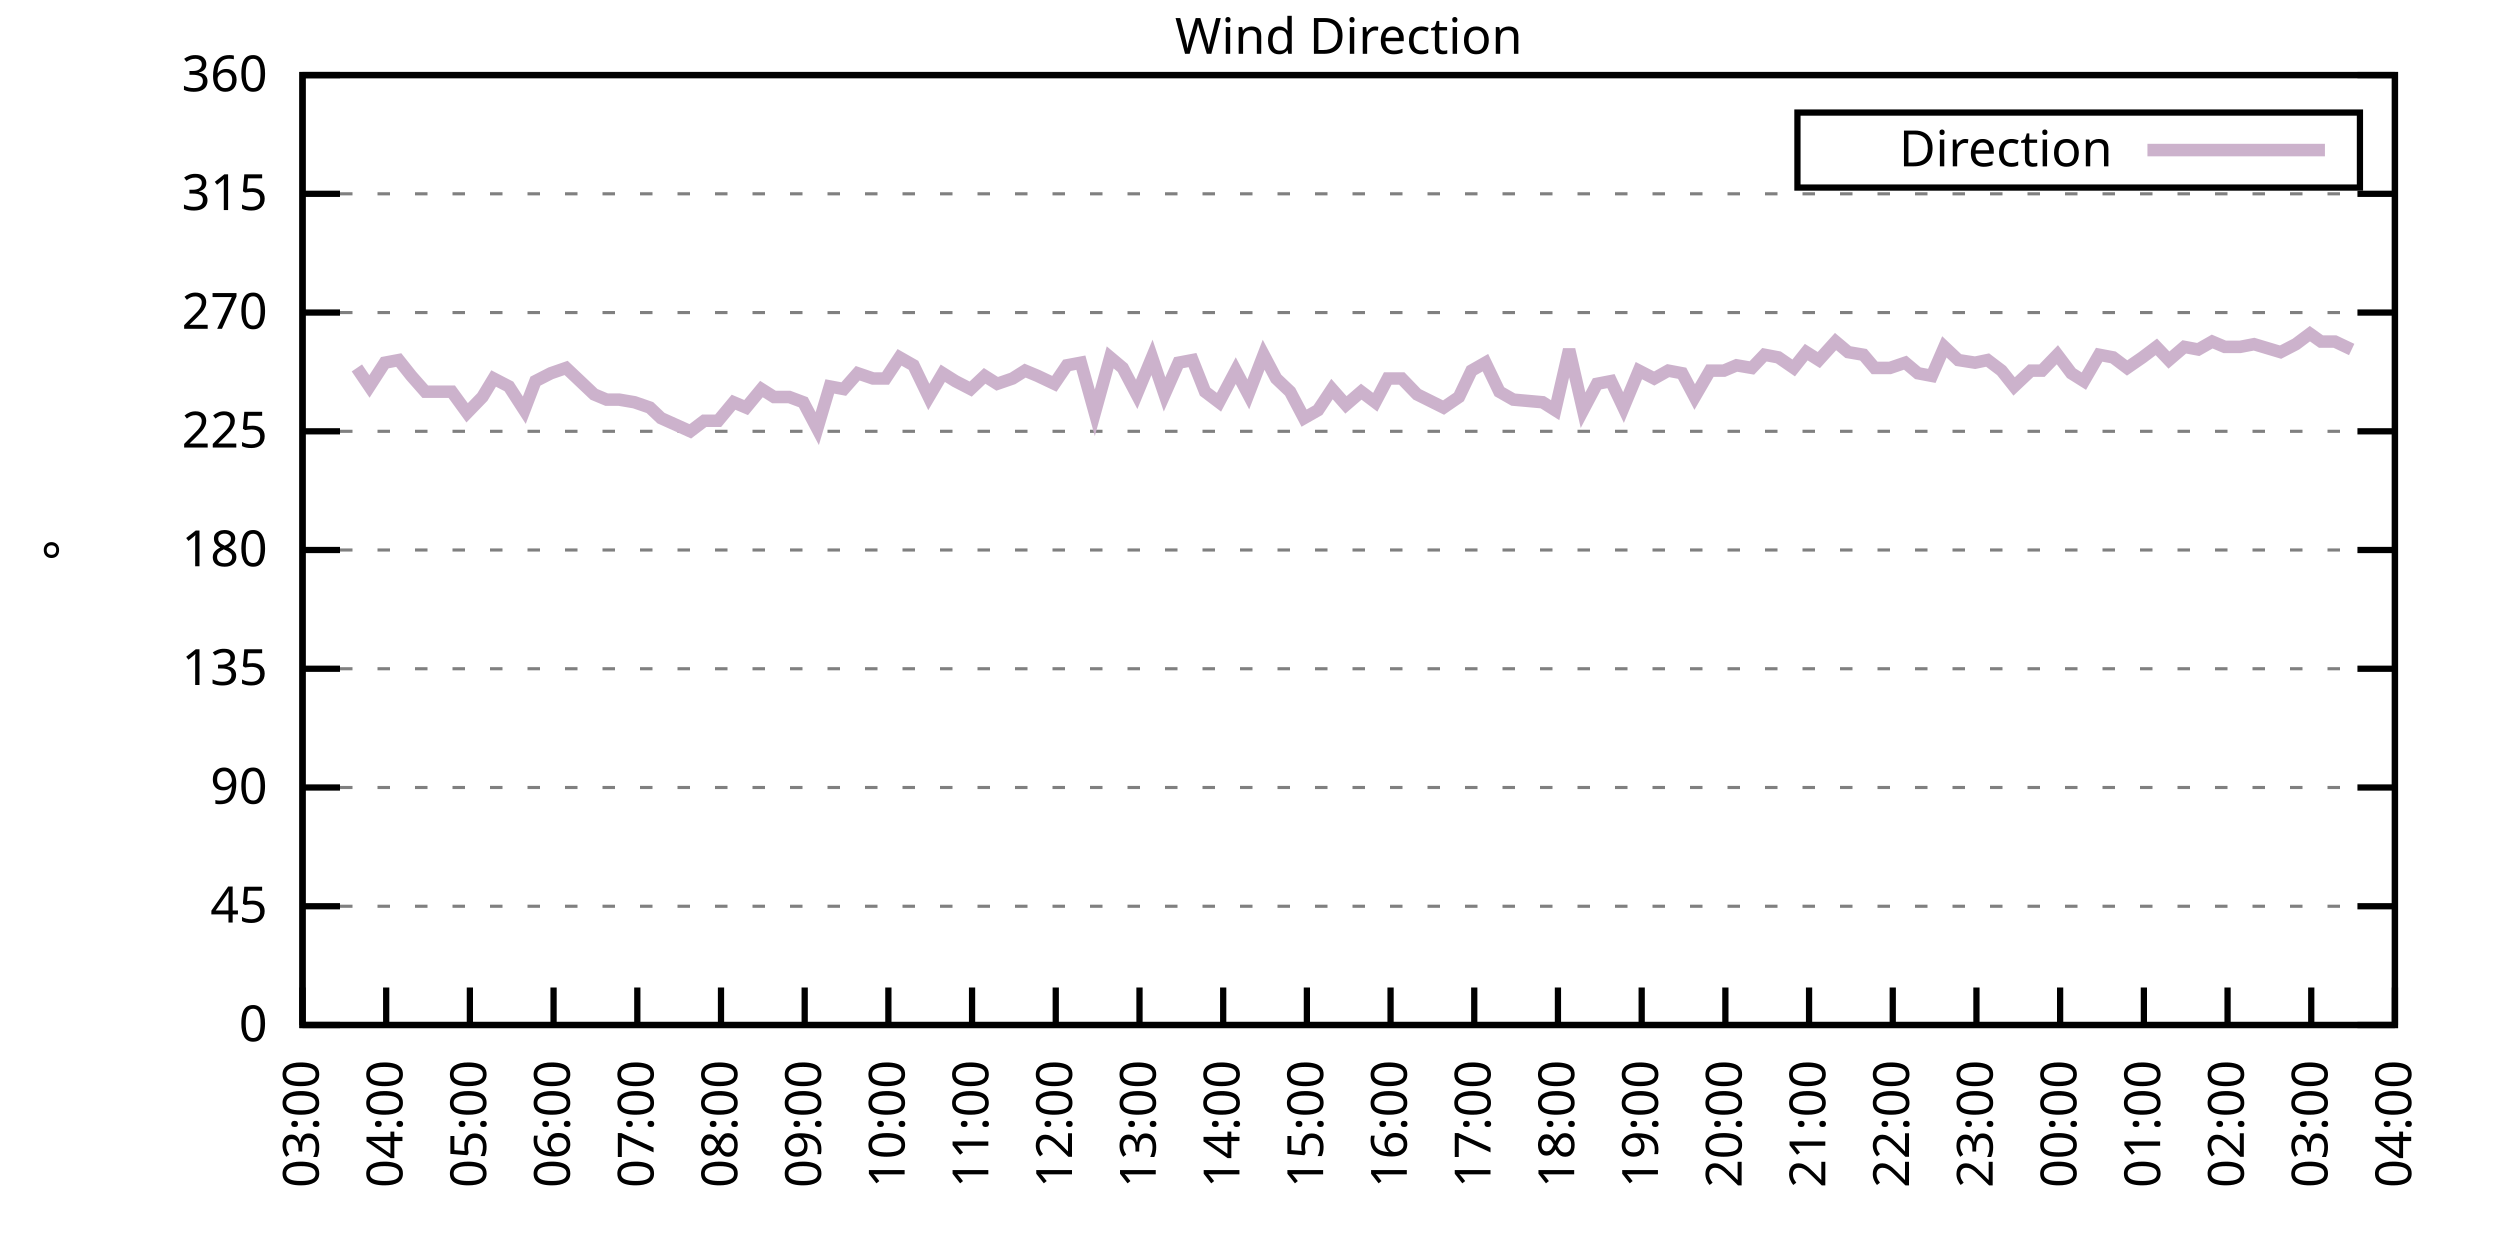
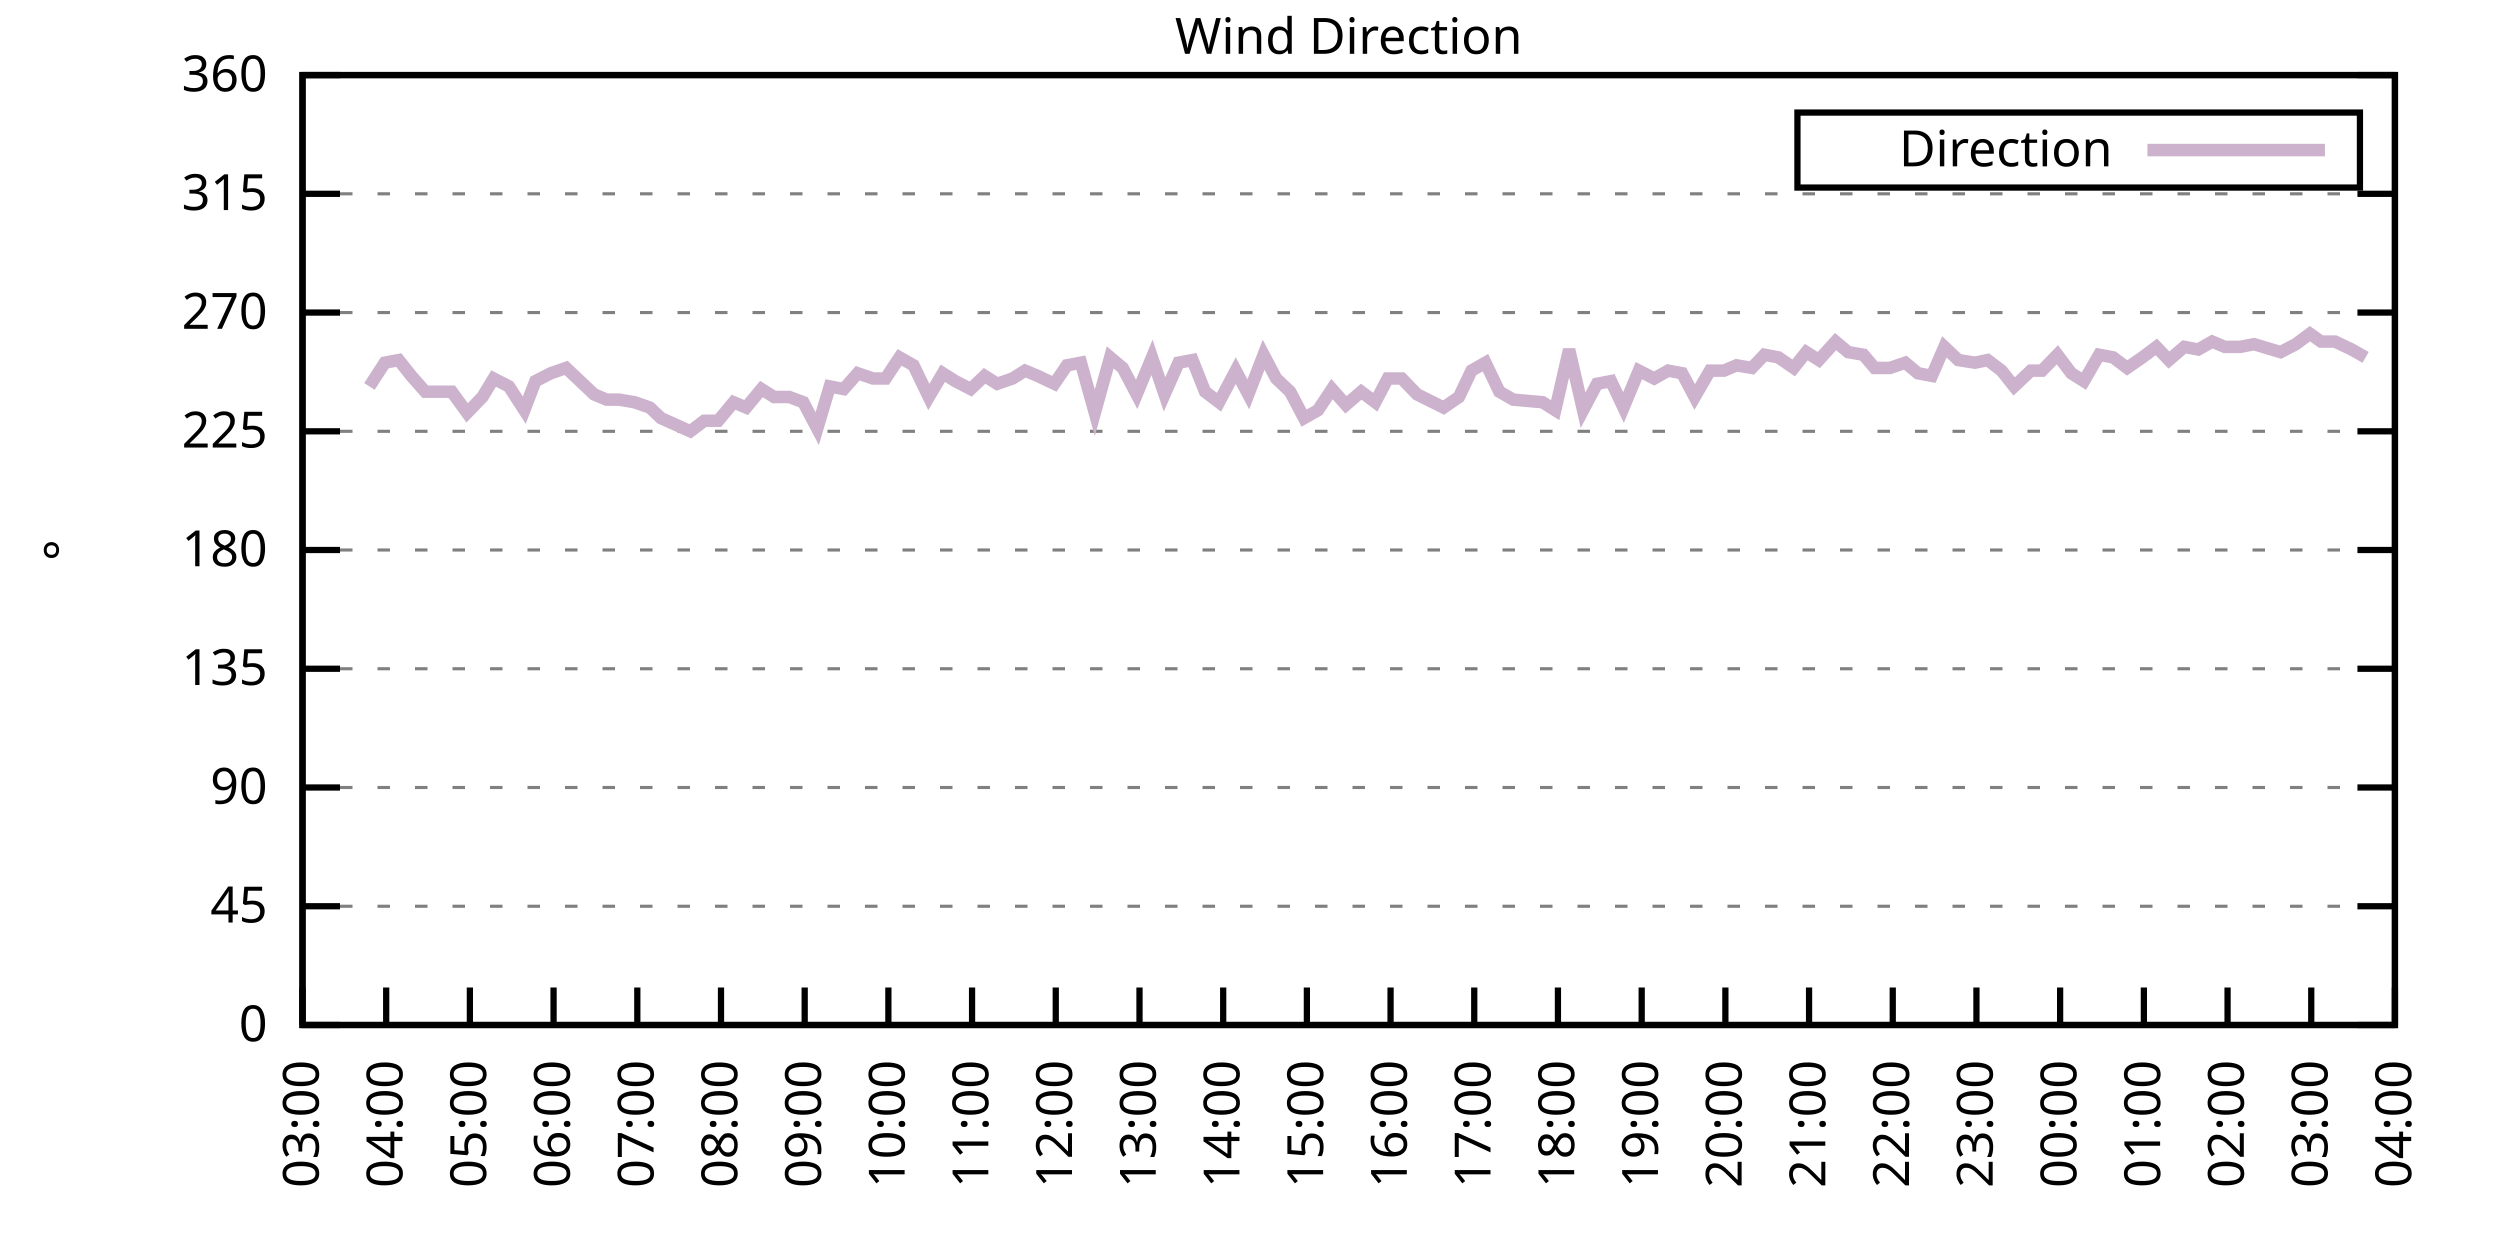
<svg xmlns="http://www.w3.org/2000/svg" xmlns:xlink="http://www.w3.org/1999/xlink" width="400" height="200" viewBox="0 0 400 200">
  <g id="gnuplot_canvas">
    <rect x="0" y="0" width="400" height="200" fill="none" />
    <defs>
      <circle id="gpDot" r="0.5" stroke-width="0.5" stroke="currentColor" />
      <path id="gpPt0" stroke-width="0.333" stroke="currentColor" d="M-1,0 h2 M0,-1 v2" />
      <path id="gpPt1" stroke-width="0.333" stroke="currentColor" d="M-1,-1 L1,1 M1,-1 L-1,1" />
      <path id="gpPt2" stroke-width="0.333" stroke="currentColor" d="M-1,0 L1,0 M0,-1 L0,1 M-1,-1 L1,1 M-1,1 L1,-1" />
      <rect id="gpPt3" stroke-width="0.333" stroke="currentColor" x="-1" y="-1" width="2" height="2" />
      <rect id="gpPt4" stroke-width="0.333" stroke="currentColor" fill="currentColor" x="-1" y="-1" width="2" height="2" />
      <circle id="gpPt5" stroke-width="0.333" stroke="currentColor" cx="0" cy="0" r="1" />
      <use xlink:href="#gpPt5" id="gpPt6" fill="currentColor" stroke="none" />
      <path id="gpPt7" stroke-width="0.333" stroke="currentColor" d="M0,-1.33 L-1.33,0.67 L1.33,0.67 z" />
      <use xlink:href="#gpPt7" id="gpPt8" fill="currentColor" stroke="none" />
      <use xlink:href="#gpPt7" id="gpPt9" stroke="currentColor" transform="rotate(180)" />
      <use xlink:href="#gpPt9" id="gpPt10" fill="currentColor" stroke="none" />
      <use xlink:href="#gpPt3" id="gpPt11" stroke="currentColor" transform="rotate(45)" />
      <use xlink:href="#gpPt11" id="gpPt12" fill="currentColor" stroke="none" />
      <path id="gpPt13" stroke-width="0.333" stroke="currentColor" d="M0,1.330 L1.265,0.411 L0.782,-1.067 L-0.782,-1.076 L-1.265,0.411 z" />
      <use xlink:href="#gpPt13" id="gpPt14" fill="currentColor" stroke="none" />
      <filter id="textbox" filterUnits="objectBoundingBox" x="0" y="0" height="1" width="1">
        <feFlood flood-color="white" flood-opacity="1" result="bgnd" />
        <feComposite in="SourceGraphic" in2="bgnd" operator="atop" />
      </filter>
      <filter id="greybox" filterUnits="objectBoundingBox" x="0" y="0" height="1" width="1">
        <feFlood flood-color="lightgrey" flood-opacity="1" result="grey" />
        <feComposite in="SourceGraphic" in2="grey" operator="atop" />
      </filter>
    </defs>
    <g fill="none" color="white" stroke="currentColor" stroke-width="1.00" stroke-linecap="butt" stroke-linejoin="miter">
</g>
    <g fill="none" color="black" stroke="currentColor" stroke-width="1.00" stroke-linecap="butt" stroke-linejoin="miter">
      <g stroke="none" shape-rendering="crispEdges">
        <polygon fill="rgb(255, 255, 255)" points="48.40,164.00 383.18,164.00 383.18,12.02 48.40,12.02 " />
      </g>
    </g>
    <g fill="none" color="black" stroke="currentColor" stroke-width="1.00" stroke-linecap="butt" stroke-linejoin="miter">
</g>
    <g fill="none" color="black" stroke="black" stroke-width="0.50" stroke-linecap="butt" stroke-linejoin="miter">
</g>
    <g fill="none" color="gray" stroke="currentColor" stroke-width="0.50" stroke-linecap="butt" stroke-linejoin="miter">
      <path stroke="gray" stroke-dasharray="2,4" class="gridline" d="M48.40,164.00 L383.19,164.00  " />
    </g>
    <g fill="none" color="gray" stroke="gray" stroke-width="1.00" stroke-linecap="butt" stroke-linejoin="miter">
</g>
    <g fill="none" color="black" stroke="currentColor" stroke-width="1.00" stroke-linecap="butt" stroke-linejoin="miter">
      <path stroke="black" d="M48.40,164.00 L54.40,164.00 M383.19,164.00 L377.19,164.00  " />
      <g transform="translate(42.80,166.60)" stroke="none" fill="black" font-family="Sans" font-size="8.00" text-anchor="end">
        <text>
          <tspan font-family="Sans"> 0</tspan>
        </text>
      </g>
    </g>
    <g fill="none" color="black" stroke="currentColor" stroke-width="1.00" stroke-linecap="butt" stroke-linejoin="miter">
</g>
    <g fill="none" color="black" stroke="black" stroke-width="0.50" stroke-linecap="butt" stroke-linejoin="miter">
</g>
    <g fill="none" color="gray" stroke="currentColor" stroke-width="0.50" stroke-linecap="butt" stroke-linejoin="miter">
      <path stroke="gray" stroke-dasharray="2,4" class="gridline" d="M48.40,145.00 L383.19,145.00  " />
    </g>
    <g fill="none" color="gray" stroke="gray" stroke-width="1.00" stroke-linecap="butt" stroke-linejoin="miter">
</g>
    <g fill="none" color="black" stroke="currentColor" stroke-width="1.00" stroke-linecap="butt" stroke-linejoin="miter">
      <path stroke="black" d="M48.40,145.00 L54.40,145.00 M383.19,145.00 L377.19,145.00  " />
      <g transform="translate(42.80,147.60)" stroke="none" fill="black" font-family="Sans" font-size="8.00" text-anchor="end">
        <text>
          <tspan font-family="Sans"> 45</tspan>
        </text>
      </g>
    </g>
    <g fill="none" color="black" stroke="currentColor" stroke-width="1.00" stroke-linecap="butt" stroke-linejoin="miter">
</g>
    <g fill="none" color="black" stroke="black" stroke-width="0.50" stroke-linecap="butt" stroke-linejoin="miter">
</g>
    <g fill="none" color="gray" stroke="currentColor" stroke-width="0.50" stroke-linecap="butt" stroke-linejoin="miter">
      <path stroke="gray" stroke-dasharray="2,4" class="gridline" d="M48.40,126.00 L383.19,126.00  " />
    </g>
    <g fill="none" color="gray" stroke="gray" stroke-width="1.00" stroke-linecap="butt" stroke-linejoin="miter">
</g>
    <g fill="none" color="black" stroke="currentColor" stroke-width="1.00" stroke-linecap="butt" stroke-linejoin="miter">
      <path stroke="black" d="M48.40,126.00 L54.40,126.00 M383.19,126.00 L377.19,126.00  " />
      <g transform="translate(42.80,128.60)" stroke="none" fill="black" font-family="Sans" font-size="8.00" text-anchor="end">
        <text>
          <tspan font-family="Sans"> 90</tspan>
        </text>
      </g>
    </g>
    <g fill="none" color="black" stroke="currentColor" stroke-width="1.00" stroke-linecap="butt" stroke-linejoin="miter">
</g>
    <g fill="none" color="black" stroke="black" stroke-width="0.50" stroke-linecap="butt" stroke-linejoin="miter">
</g>
    <g fill="none" color="gray" stroke="currentColor" stroke-width="0.50" stroke-linecap="butt" stroke-linejoin="miter">
      <path stroke="gray" stroke-dasharray="2,4" class="gridline" d="M48.40,107.00 L383.19,107.00  " />
    </g>
    <g fill="none" color="gray" stroke="gray" stroke-width="1.00" stroke-linecap="butt" stroke-linejoin="miter">
</g>
    <g fill="none" color="black" stroke="currentColor" stroke-width="1.00" stroke-linecap="butt" stroke-linejoin="miter">
      <path stroke="black" d="M48.40,107.00 L54.40,107.00 M383.19,107.00 L377.19,107.00  " />
      <g transform="translate(42.80,109.60)" stroke="none" fill="black" font-family="Sans" font-size="8.00" text-anchor="end">
        <text>
          <tspan font-family="Sans"> 135</tspan>
        </text>
      </g>
    </g>
    <g fill="none" color="black" stroke="currentColor" stroke-width="1.00" stroke-linecap="butt" stroke-linejoin="miter">
</g>
    <g fill="none" color="black" stroke="black" stroke-width="0.50" stroke-linecap="butt" stroke-linejoin="miter">
</g>
    <g fill="none" color="gray" stroke="currentColor" stroke-width="0.50" stroke-linecap="butt" stroke-linejoin="miter">
      <path stroke="gray" stroke-dasharray="2,4" class="gridline" d="M48.40,88.00 L383.19,88.00  " />
    </g>
    <g fill="none" color="gray" stroke="gray" stroke-width="1.00" stroke-linecap="butt" stroke-linejoin="miter">
</g>
    <g fill="none" color="black" stroke="currentColor" stroke-width="1.00" stroke-linecap="butt" stroke-linejoin="miter">
      <path stroke="black" d="M48.40,88.00 L54.40,88.00 M383.19,88.00 L377.19,88.00  " />
      <g transform="translate(42.80,90.60)" stroke="none" fill="black" font-family="Sans" font-size="8.00" text-anchor="end">
        <text>
          <tspan font-family="Sans"> 180</tspan>
        </text>
      </g>
    </g>
    <g fill="none" color="black" stroke="currentColor" stroke-width="1.00" stroke-linecap="butt" stroke-linejoin="miter">
</g>
    <g fill="none" color="black" stroke="black" stroke-width="0.50" stroke-linecap="butt" stroke-linejoin="miter">
</g>
    <g fill="none" color="gray" stroke="currentColor" stroke-width="0.50" stroke-linecap="butt" stroke-linejoin="miter">
      <path stroke="gray" stroke-dasharray="2,4" class="gridline" d="M48.40,69.01 L383.19,69.01  " />
    </g>
    <g fill="none" color="gray" stroke="gray" stroke-width="1.00" stroke-linecap="butt" stroke-linejoin="miter">
</g>
    <g fill="none" color="black" stroke="currentColor" stroke-width="1.00" stroke-linecap="butt" stroke-linejoin="miter">
      <path stroke="black" d="M48.40,69.01 L54.40,69.01 M383.19,69.01 L377.19,69.01  " />
      <g transform="translate(42.80,71.61)" stroke="none" fill="black" font-family="Sans" font-size="8.00" text-anchor="end">
        <text>
          <tspan font-family="Sans"> 225</tspan>
        </text>
      </g>
    </g>
    <g fill="none" color="black" stroke="currentColor" stroke-width="1.00" stroke-linecap="butt" stroke-linejoin="miter">
</g>
    <g fill="none" color="black" stroke="black" stroke-width="0.50" stroke-linecap="butt" stroke-linejoin="miter">
</g>
    <g fill="none" color="gray" stroke="currentColor" stroke-width="0.50" stroke-linecap="butt" stroke-linejoin="miter">
      <path stroke="gray" stroke-dasharray="2,4" class="gridline" d="M48.40,50.01 L383.19,50.01  " />
    </g>
    <g fill="none" color="gray" stroke="gray" stroke-width="1.00" stroke-linecap="butt" stroke-linejoin="miter">
</g>
    <g fill="none" color="black" stroke="currentColor" stroke-width="1.00" stroke-linecap="butt" stroke-linejoin="miter">
      <path stroke="black" d="M48.40,50.01 L54.40,50.01 M383.19,50.01 L377.19,50.01  " />
      <g transform="translate(42.80,52.61)" stroke="none" fill="black" font-family="Sans" font-size="8.00" text-anchor="end">
        <text>
          <tspan font-family="Sans"> 270</tspan>
        </text>
      </g>
    </g>
    <g fill="none" color="black" stroke="currentColor" stroke-width="1.00" stroke-linecap="butt" stroke-linejoin="miter">
</g>
    <g fill="none" color="black" stroke="black" stroke-width="0.50" stroke-linecap="butt" stroke-linejoin="miter">
</g>
    <g fill="none" color="gray" stroke="currentColor" stroke-width="0.50" stroke-linecap="butt" stroke-linejoin="miter">
      <path stroke="gray" stroke-dasharray="2,4" class="gridline" d="M48.40,31.01 L383.19,31.01  " />
    </g>
    <g fill="none" color="gray" stroke="gray" stroke-width="1.00" stroke-linecap="butt" stroke-linejoin="miter">
</g>
    <g fill="none" color="black" stroke="currentColor" stroke-width="1.00" stroke-linecap="butt" stroke-linejoin="miter">
      <path stroke="black" d="M48.40,31.01 L54.40,31.01 M383.19,31.01 L377.19,31.01  " />
      <g transform="translate(42.80,33.61)" stroke="none" fill="black" font-family="Sans" font-size="8.00" text-anchor="end">
        <text>
          <tspan font-family="Sans"> 315</tspan>
        </text>
      </g>
    </g>
    <g fill="none" color="black" stroke="currentColor" stroke-width="1.00" stroke-linecap="butt" stroke-linejoin="miter">
</g>
    <g fill="none" color="black" stroke="black" stroke-width="0.50" stroke-linecap="butt" stroke-linejoin="miter">
</g>
    <g fill="none" color="gray" stroke="currentColor" stroke-width="0.50" stroke-linecap="butt" stroke-linejoin="miter">
      <path stroke="gray" stroke-dasharray="2,4" class="gridline" d="M48.40,12.01 L383.19,12.01  " />
    </g>
    <g fill="none" color="gray" stroke="gray" stroke-width="1.00" stroke-linecap="butt" stroke-linejoin="miter">
</g>
    <g fill="none" color="black" stroke="currentColor" stroke-width="1.00" stroke-linecap="butt" stroke-linejoin="miter">
      <path stroke="black" d="M48.40,12.01 L54.40,12.01 M383.19,12.01 L377.19,12.01  " />
      <g transform="translate(42.80,14.61)" stroke="none" fill="black" font-family="Sans" font-size="8.00" text-anchor="end">
        <text>
          <tspan font-family="Sans"> 360</tspan>
        </text>
      </g>
    </g>
    <g fill="none" color="black" stroke="currentColor" stroke-width="1.00" stroke-linecap="butt" stroke-linejoin="miter">
      <path stroke="black" d="M48.40,164.00 L48.40,158.00  " />
      <g transform="translate(51.00,169.60) rotate(270.00)" stroke="none" fill="black" font-family="Sans" font-size="8.00" text-anchor="end">
        <text>
          <tspan font-family="Sans">03:00</tspan>
        </text>
      </g>
    </g>
    <g fill="none" color="black" stroke="currentColor" stroke-width="1.00" stroke-linecap="butt" stroke-linejoin="miter">
      <path stroke="black" d="M61.79,164.00 L61.79,158.00  " />
      <g transform="translate(64.39,169.60) rotate(270.00)" stroke="none" fill="black" font-family="Sans" font-size="8.00" text-anchor="end">
        <text>
          <tspan font-family="Sans">04:00</tspan>
        </text>
      </g>
    </g>
    <g fill="none" color="black" stroke="currentColor" stroke-width="1.00" stroke-linecap="butt" stroke-linejoin="miter">
      <path stroke="black" d="M75.18,164.00 L75.18,158.00  " />
      <g transform="translate(77.78,169.60) rotate(270.00)" stroke="none" fill="black" font-family="Sans" font-size="8.00" text-anchor="end">
        <text>
          <tspan font-family="Sans">05:00</tspan>
        </text>
      </g>
    </g>
    <g fill="none" color="black" stroke="currentColor" stroke-width="1.00" stroke-linecap="butt" stroke-linejoin="miter">
      <path stroke="black" d="M88.57,164.00 L88.57,158.00  " />
      <g transform="translate(91.17,169.60) rotate(270.00)" stroke="none" fill="black" font-family="Sans" font-size="8.00" text-anchor="end">
        <text>
          <tspan font-family="Sans">06:00</tspan>
        </text>
      </g>
    </g>
    <g fill="none" color="black" stroke="currentColor" stroke-width="1.00" stroke-linecap="butt" stroke-linejoin="miter">
      <path stroke="black" d="M101.97,164.00 L101.97,158.00  " />
      <g transform="translate(104.57,169.60) rotate(270.00)" stroke="none" fill="black" font-family="Sans" font-size="8.00" text-anchor="end">
        <text>
          <tspan font-family="Sans">07:00</tspan>
        </text>
      </g>
    </g>
    <g fill="none" color="black" stroke="currentColor" stroke-width="1.00" stroke-linecap="butt" stroke-linejoin="miter">
      <path stroke="black" d="M115.36,164.00 L115.36,158.00  " />
      <g transform="translate(117.96,169.60) rotate(270.00)" stroke="none" fill="black" font-family="Sans" font-size="8.00" text-anchor="end">
        <text>
          <tspan font-family="Sans">08:00</tspan>
        </text>
      </g>
    </g>
    <g fill="none" color="black" stroke="currentColor" stroke-width="1.00" stroke-linecap="butt" stroke-linejoin="miter">
      <path stroke="black" d="M128.75,164.00 L128.75,158.00  " />
      <g transform="translate(131.35,169.60) rotate(270.00)" stroke="none" fill="black" font-family="Sans" font-size="8.00" text-anchor="end">
        <text>
          <tspan font-family="Sans">09:00</tspan>
        </text>
      </g>
    </g>
    <g fill="none" color="black" stroke="currentColor" stroke-width="1.00" stroke-linecap="butt" stroke-linejoin="miter">
      <path stroke="black" d="M142.14,164.00 L142.14,158.00  " />
      <g transform="translate(144.74,169.60) rotate(270.00)" stroke="none" fill="black" font-family="Sans" font-size="8.00" text-anchor="end">
        <text>
          <tspan font-family="Sans">10:00</tspan>
        </text>
      </g>
    </g>
    <g fill="none" color="black" stroke="currentColor" stroke-width="1.00" stroke-linecap="butt" stroke-linejoin="miter">
      <path stroke="black" d="M155.53,164.00 L155.53,158.00  " />
      <g transform="translate(158.13,169.60) rotate(270.00)" stroke="none" fill="black" font-family="Sans" font-size="8.00" text-anchor="end">
        <text>
          <tspan font-family="Sans">11:00</tspan>
        </text>
      </g>
    </g>
    <g fill="none" color="black" stroke="currentColor" stroke-width="1.00" stroke-linecap="butt" stroke-linejoin="miter">
      <path stroke="black" d="M168.92,164.00 L168.92,158.00  " />
      <g transform="translate(171.52,169.60) rotate(270.00)" stroke="none" fill="black" font-family="Sans" font-size="8.00" text-anchor="end">
        <text>
          <tspan font-family="Sans">12:00</tspan>
        </text>
      </g>
    </g>
    <g fill="none" color="black" stroke="currentColor" stroke-width="1.00" stroke-linecap="butt" stroke-linejoin="miter">
      <path stroke="black" d="M182.32,164.00 L182.32,158.00  " />
      <g transform="translate(184.92,169.60) rotate(270.00)" stroke="none" fill="black" font-family="Sans" font-size="8.00" text-anchor="end">
        <text>
          <tspan font-family="Sans">13:00</tspan>
        </text>
      </g>
    </g>
    <g fill="none" color="black" stroke="currentColor" stroke-width="1.00" stroke-linecap="butt" stroke-linejoin="miter">
      <path stroke="black" d="M195.71,164.00 L195.71,158.00  " />
      <g transform="translate(198.31,169.60) rotate(270.00)" stroke="none" fill="black" font-family="Sans" font-size="8.00" text-anchor="end">
        <text>
          <tspan font-family="Sans">14:00</tspan>
        </text>
      </g>
    </g>
    <g fill="none" color="black" stroke="currentColor" stroke-width="1.00" stroke-linecap="butt" stroke-linejoin="miter">
      <path stroke="black" d="M209.10,164.00 L209.10,158.00  " />
      <g transform="translate(211.70,169.60) rotate(270.00)" stroke="none" fill="black" font-family="Sans" font-size="8.00" text-anchor="end">
        <text>
          <tspan font-family="Sans">15:00</tspan>
        </text>
      </g>
    </g>
    <g fill="none" color="black" stroke="currentColor" stroke-width="1.00" stroke-linecap="butt" stroke-linejoin="miter">
      <path stroke="black" d="M222.49,164.00 L222.49,158.00  " />
      <g transform="translate(225.09,169.60) rotate(270.00)" stroke="none" fill="black" font-family="Sans" font-size="8.00" text-anchor="end">
        <text>
          <tspan font-family="Sans">16:00</tspan>
        </text>
      </g>
    </g>
    <g fill="none" color="black" stroke="currentColor" stroke-width="1.00" stroke-linecap="butt" stroke-linejoin="miter">
      <path stroke="black" d="M235.88,164.00 L235.88,158.00  " />
      <g transform="translate(238.48,169.60) rotate(270.00)" stroke="none" fill="black" font-family="Sans" font-size="8.00" text-anchor="end">
        <text>
          <tspan font-family="Sans">17:00</tspan>
        </text>
      </g>
    </g>
    <g fill="none" color="black" stroke="currentColor" stroke-width="1.00" stroke-linecap="butt" stroke-linejoin="miter">
      <path stroke="black" d="M249.27,164.00 L249.27,158.00  " />
      <g transform="translate(251.87,169.60) rotate(270.00)" stroke="none" fill="black" font-family="Sans" font-size="8.00" text-anchor="end">
        <text>
          <tspan font-family="Sans">18:00</tspan>
        </text>
      </g>
    </g>
    <g fill="none" color="black" stroke="currentColor" stroke-width="1.00" stroke-linecap="butt" stroke-linejoin="miter">
      <path stroke="black" d="M262.67,164.00 L262.67,158.00  " />
      <g transform="translate(265.27,169.60) rotate(270.00)" stroke="none" fill="black" font-family="Sans" font-size="8.00" text-anchor="end">
        <text>
          <tspan font-family="Sans">19:00</tspan>
        </text>
      </g>
    </g>
    <g fill="none" color="black" stroke="currentColor" stroke-width="1.00" stroke-linecap="butt" stroke-linejoin="miter">
      <path stroke="black" d="M276.06,164.00 L276.06,158.00  " />
      <g transform="translate(278.66,169.60) rotate(270.00)" stroke="none" fill="black" font-family="Sans" font-size="8.00" text-anchor="end">
        <text>
          <tspan font-family="Sans">20:00</tspan>
        </text>
      </g>
    </g>
    <g fill="none" color="black" stroke="currentColor" stroke-width="1.00" stroke-linecap="butt" stroke-linejoin="miter">
      <path stroke="black" d="M289.45,164.00 L289.45,158.00  " />
      <g transform="translate(292.05,169.60) rotate(270.00)" stroke="none" fill="black" font-family="Sans" font-size="8.00" text-anchor="end">
        <text>
          <tspan font-family="Sans">21:00</tspan>
        </text>
      </g>
    </g>
    <g fill="none" color="black" stroke="currentColor" stroke-width="1.00" stroke-linecap="butt" stroke-linejoin="miter">
      <path stroke="black" d="M302.84,164.00 L302.84,158.00  " />
      <g transform="translate(305.44,169.60) rotate(270.00)" stroke="none" fill="black" font-family="Sans" font-size="8.00" text-anchor="end">
        <text>
          <tspan font-family="Sans">22:00</tspan>
        </text>
      </g>
    </g>
    <g fill="none" color="black" stroke="currentColor" stroke-width="1.00" stroke-linecap="butt" stroke-linejoin="miter">
      <path stroke="black" d="M316.23,164.00 L316.23,158.00  " />
      <g transform="translate(318.83,169.60) rotate(270.00)" stroke="none" fill="black" font-family="Sans" font-size="8.00" text-anchor="end">
        <text>
          <tspan font-family="Sans">23:00</tspan>
        </text>
      </g>
    </g>
    <g fill="none" color="black" stroke="currentColor" stroke-width="1.00" stroke-linecap="butt" stroke-linejoin="miter">
      <path stroke="black" d="M329.62,164.00 L329.62,158.00  " />
      <g transform="translate(332.22,169.60) rotate(270.00)" stroke="none" fill="black" font-family="Sans" font-size="8.00" text-anchor="end">
        <text>
          <tspan font-family="Sans">00:00</tspan>
        </text>
      </g>
    </g>
    <g fill="none" color="black" stroke="currentColor" stroke-width="1.00" stroke-linecap="butt" stroke-linejoin="miter">
      <path stroke="black" d="M343.02,164.00 L343.02,158.00  " />
      <g transform="translate(345.62,169.60) rotate(270.00)" stroke="none" fill="black" font-family="Sans" font-size="8.00" text-anchor="end">
        <text>
          <tspan font-family="Sans">01:00</tspan>
        </text>
      </g>
    </g>
    <g fill="none" color="black" stroke="currentColor" stroke-width="1.00" stroke-linecap="butt" stroke-linejoin="miter">
      <path stroke="black" d="M356.41,164.00 L356.41,158.00  " />
      <g transform="translate(359.01,169.60) rotate(270.00)" stroke="none" fill="black" font-family="Sans" font-size="8.00" text-anchor="end">
        <text>
          <tspan font-family="Sans">02:00</tspan>
        </text>
      </g>
    </g>
    <g fill="none" color="black" stroke="currentColor" stroke-width="1.00" stroke-linecap="butt" stroke-linejoin="miter">
      <path stroke="black" d="M369.80,164.00 L369.80,158.00  " />
      <g transform="translate(372.40,169.60) rotate(270.00)" stroke="none" fill="black" font-family="Sans" font-size="8.00" text-anchor="end">
        <text>
          <tspan font-family="Sans">03:00</tspan>
        </text>
      </g>
    </g>
    <g fill="none" color="black" stroke="currentColor" stroke-width="1.00" stroke-linecap="butt" stroke-linejoin="miter">
      <path stroke="black" d="M383.19,164.00 L383.19,158.00  " />
      <g transform="translate(385.79,169.60) rotate(270.00)" stroke="none" fill="black" font-family="Sans" font-size="8.00" text-anchor="end">
        <text>
          <tspan font-family="Sans">04:00</tspan>
        </text>
      </g>
    </g>
    <g fill="none" color="black" stroke="currentColor" stroke-width="1.00" stroke-linecap="butt" stroke-linejoin="miter">
</g>
    <g fill="none" color="black" stroke="currentColor" stroke-width="1.00" stroke-linecap="butt" stroke-linejoin="miter">
      <path stroke="black" d="M48.40,12.01 L48.40,164.00 L383.19,164.00 L383.19,12.01 L48.40,12.01 Z  " />
    </g>
    <g fill="none" color="black" stroke="currentColor" stroke-width="1.00" stroke-linecap="butt" stroke-linejoin="miter">
</g>
    <g fill="none" color="black" stroke="currentColor" stroke-width="1.00" stroke-linecap="butt" stroke-linejoin="miter">
      <path stroke="black" d="M287.59,30.01 L287.59,18.01 L377.59,18.01 L377.59,30.01 L287.59,30.01 Z  " />
    </g>
    <g id="Wind_direction_plot_1">
      <g fill="none" color="white" stroke="black" stroke-width="2.00" stroke-linecap="butt" stroke-linejoin="miter">
</g>
      <g fill="none" color="black" stroke="currentColor" stroke-width="2.00" stroke-linecap="butt" stroke-linejoin="miter">
        <g transform="translate(337.99,26.61)" stroke="none" fill="black" font-family="Sans" font-size="8.00" text-anchor="end">
          <text>
            <tspan font-family="Sans">Direction</tspan>
          </text>
        </g>
      </g>
      <g fill="none" color="black" stroke="currentColor" stroke-width="2.00" stroke-linecap="butt" stroke-linejoin="miter">
-         <path stroke="rgb(204, 178, 204)" d="M343.59,24.01 L371.99,24.01 M57.10,58.87 L59.11,61.83 L61.57,58.03 L63.80,57.61 L65.81,60.14 L68.04,62.67   L70.50,62.67 L72.28,62.67 L74.74,66.05 L77.19,63.52 L78.98,60.56 L81.43,61.83 L83.89,65.63 L85.67,60.98   L88.13,59.72 L90.58,58.87 L92.37,60.56 L95.05,63.10 L97.06,63.94 L99.06,63.94 L101.52,64.36 L103.98,65.21   L105.76,66.90 L110.45,69.01 L112.68,67.32 L114.91,67.32 L117.37,64.36 L119.38,65.21 L121.83,62.25 L123.84,63.52   L126.29,63.52 L128.53,64.36 L130.76,68.58 L132.77,61.83 L135.00,62.25 L137.23,59.72 L139.69,60.56 L141.69,60.56   L143.93,57.18 L146.16,58.45 L148.61,63.52 L150.85,59.72 L152.85,60.98 L155.31,62.25 L157.54,60.14 L159.55,61.41   L162.01,60.56 L164.01,59.30 L166.02,60.14 L168.70,61.41 L170.71,58.45 L172.94,58.03 L175.17,66.05 L177.63,57.18   L179.64,58.87 L181.87,63.10 L184.32,57.18 L186.33,63.10 L188.57,58.03 L190.80,57.61 L192.81,62.67 L195.04,64.36   L197.72,59.30 L199.73,63.10 L202.18,56.76 L204.19,60.56 L206.42,62.67 L208.65,66.90 L210.88,65.63 L213.12,62.25   L215.35,64.78 L217.80,62.67 L220.04,64.36 L222.04,60.56 L224.28,60.56 L226.73,63.10 L230.97,65.21 L233.43,63.52   L235.44,59.30 L237.67,58.03 L239.90,62.67 L242.13,63.94 L246.82,64.36 L248.83,65.63 L251.06,55.92 L253.29,65.63   L255.52,61.41 L257.76,60.98 L259.76,65.21 L262.22,59.30 L264.67,60.56 L266.91,59.30 L269.14,59.72 L271.15,63.52   L273.60,59.30 L275.83,59.30 L277.84,58.45 L280.30,58.87 L282.31,56.76 L284.54,57.18 L286.99,58.87 L289.00,56.34   L291.01,57.61 L293.69,54.65 L295.70,56.34 L298.15,56.76 L299.94,58.87 L302.39,58.87 L304.85,58.03 L306.86,59.72   L309.09,60.14 L311.10,55.50 L313.33,57.61 L316.01,58.03 L318.02,57.61 L320.25,59.30 L322.26,61.83 L324.94,59.30   L326.72,59.30 L329.18,56.76 L331.41,59.72 L333.42,60.98 L335.87,56.76 L338.10,57.18 L340.34,58.87 L342.79,57.18   L345.02,55.50 L347.03,57.61 L349.49,55.50 L351.72,55.92 L353.95,54.65 L355.96,55.50 L358.42,55.50 L360.65,55.07   L364.89,56.34 L367.34,55.07 L369.58,53.39 L371.36,54.65 L373.59,54.65 L376.27,55.92  " />
+         <path stroke="rgb(204, 178, 204)" d="M343.59,24.01 L371.99,24.01 M59.11,61.83 L61.57,58.03 L63.80,57.61 L65.81,60.14 L68.04,62.67 L70.50,62.67   L72.28,62.67 L74.74,66.05 L77.19,63.52 L78.98,60.56 L81.43,61.83 L83.89,65.63 L85.67,60.98 L88.13,59.72   L90.58,58.87 L92.37,60.56 L95.05,63.10 L97.06,63.94 L99.06,63.94 L101.52,64.36 L103.98,65.21 L105.76,66.90   L110.45,69.01 L112.68,67.32 L114.91,67.32 L117.37,64.36 L119.38,65.21 L121.83,62.25 L123.84,63.52 L126.29,63.52   L128.53,64.36 L130.76,68.58 L132.77,61.83 L135.00,62.25 L137.23,59.72 L139.69,60.56 L141.69,60.56 L143.93,57.18   L146.16,58.45 L148.61,63.52 L150.85,59.72 L152.85,60.98 L155.31,62.25 L157.54,60.14 L159.55,61.41 L162.01,60.56   L164.01,59.30 L166.02,60.14 L168.70,61.41 L170.71,58.45 L172.94,58.03 L175.17,66.05 L177.63,57.18 L179.64,58.87   L181.87,63.10 L184.32,57.18 L186.33,63.10 L188.57,58.03 L190.80,57.61 L192.81,62.67 L195.04,64.36 L197.72,59.30   L199.73,63.10 L202.18,56.76 L204.19,60.56 L206.42,62.67 L208.65,66.90 L210.88,65.63 L213.12,62.25 L215.35,64.78   L217.80,62.67 L220.04,64.36 L222.04,60.56 L224.28,60.56 L226.73,63.10 L230.97,65.21 L233.43,63.52 L235.44,59.30   L237.67,58.03 L239.90,62.67 L242.13,63.94 L246.82,64.36 L248.83,65.63 L251.06,55.92 L253.29,65.63 L255.52,61.41   L257.76,60.98 L259.76,65.21 L262.22,59.30 L264.67,60.56 L266.91,59.30 L269.14,59.72 L271.15,63.52 L273.60,59.30   L275.83,59.30 L277.84,58.45 L280.30,58.87 L282.31,56.76 L284.54,57.18 L286.99,58.87 L289.00,56.34 L291.01,57.61   L293.69,54.65 L295.70,56.34 L298.15,56.76 L299.94,58.87 L302.39,58.87 L304.85,58.03 L306.86,59.72 L309.09,60.14   L311.10,55.50 L313.33,57.61 L316.01,58.03 L318.02,57.61 L320.25,59.30 L322.26,61.83 L324.94,59.30 L326.72,59.30   L329.18,56.76 L331.41,59.72 L333.42,60.98 L335.87,56.76 L338.10,57.18 L340.34,58.87 L342.79,57.18 L345.02,55.50   L347.03,57.61 L349.49,55.50 L351.72,55.92 L353.95,54.65 L355.96,55.50 L358.42,55.50 L360.65,55.07 L364.89,56.34   L367.34,55.07 L369.58,53.39 L371.36,54.65 L373.59,54.65 L376.27,55.92 L378.50,57.18  " />
      </g>
    </g>
    <g fill="none" color="black" stroke="currentColor" stroke-width="2.00" stroke-linecap="butt" stroke-linejoin="miter">
</g>
    <g fill="none" color="black" stroke="black" stroke-width="1.00" stroke-linecap="butt" stroke-linejoin="miter">
</g>
    <g fill="none" color="black" stroke="currentColor" stroke-width="1.00" stroke-linecap="butt" stroke-linejoin="miter">
      <path stroke="black" d="M48.40,12.01 L48.40,164.00 L383.19,164.00 L383.19,12.01 L48.40,12.01 Z  " />
      <g transform="translate(12.80,88.01) rotate(270.00)" stroke="none" fill="black" font-family="Sans" font-size="8.00" text-anchor="middle">
        <text>
          <tspan font-family="Sans">°</tspan>
        </text>
      </g>
    </g>
    <g fill="none" color="black" stroke="currentColor" stroke-width="1.00" stroke-linecap="butt" stroke-linejoin="miter">
</g>
    <g fill="none" color="black" stroke="currentColor" stroke-width="1.00" stroke-linecap="butt" stroke-linejoin="miter">
      <g transform="translate(215.79,8.61)" stroke="none" fill="black" font-family="Sans" font-size="8.00" text-anchor="middle">
        <text>
          <tspan font-family="Sans">Wind Direction</tspan>
        </text>
      </g>
    </g>
    <g fill="none" color="black" stroke="currentColor" stroke-width="1.00" stroke-linecap="butt" stroke-linejoin="miter">
</g>
  </g>
</svg>
